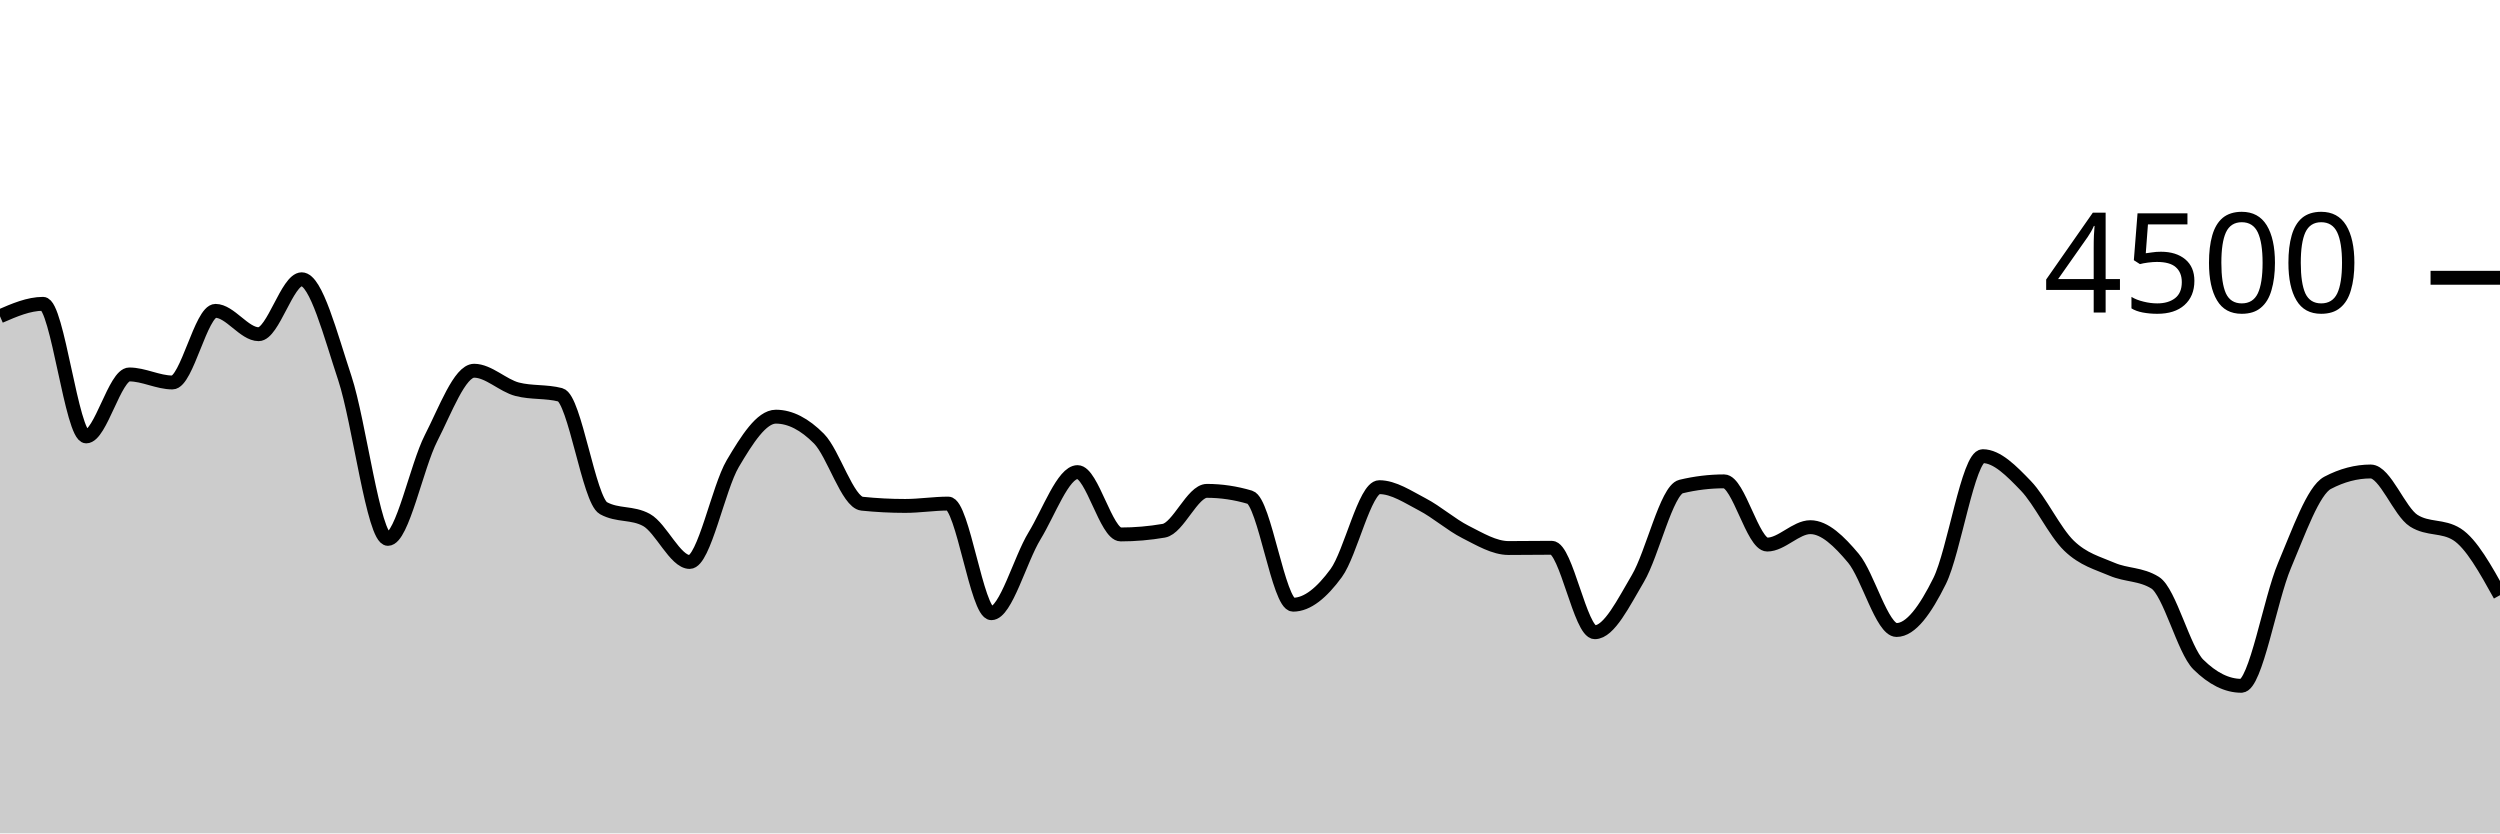
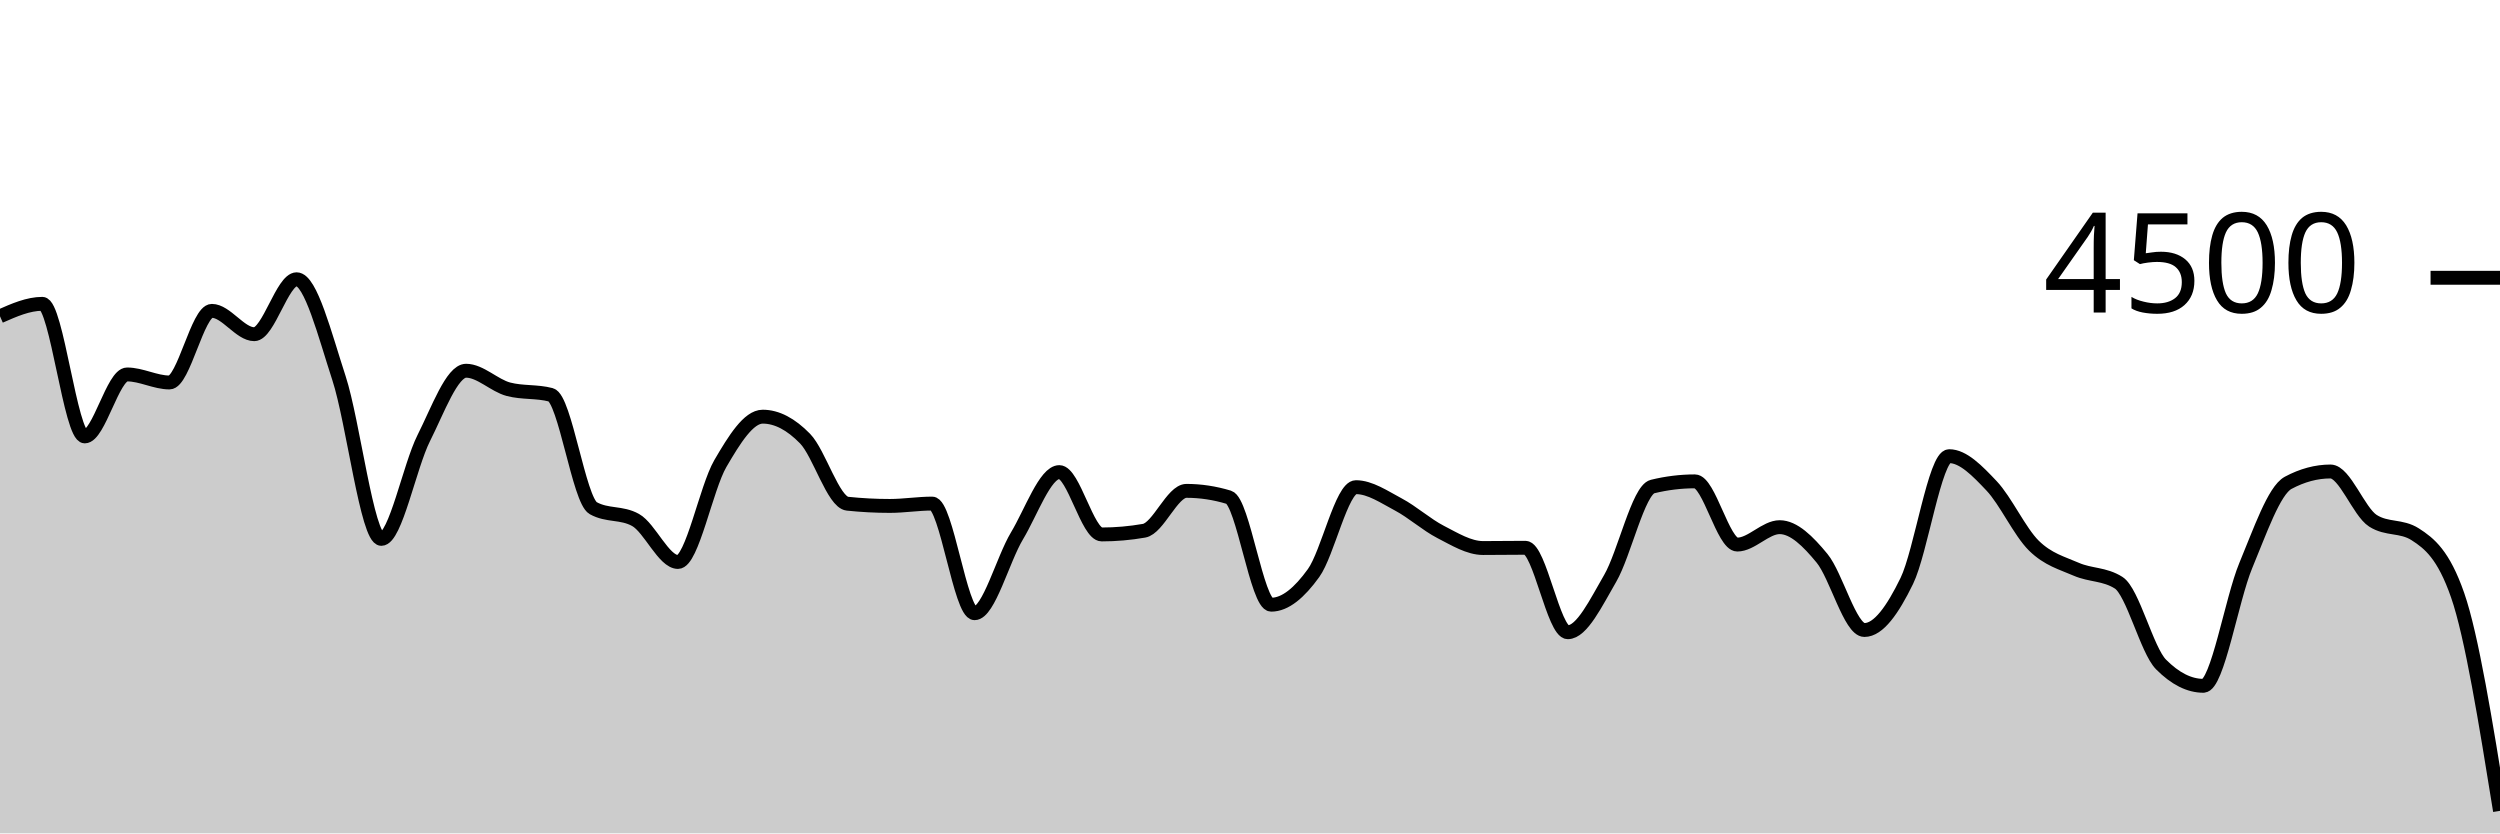
<svg xmlns="http://www.w3.org/2000/svg" viewBox="0 0 180 60">
  <g transform="translate(0,20)">
-     <path class="area" fill="rgba(0, 0, 0, 0.2)" d="M0,2.773C1.034,2.324,2.069,1.876,3.103,1.876C4.138,1.876,5.172,11.422,6.207,11.422C7.241,11.422,8.276,6.96,9.31,6.96C10.345,6.96,11.379,7.538,12.414,7.538C13.448,7.538,14.483,2.382,15.517,2.382C16.552,2.382,17.586,4.062,18.621,4.062C19.655,4.062,20.69,0.107,21.724,0.107C22.759,0.107,23.793,4.111,24.828,7.227C25.862,10.342,26.897,18.8,27.931,18.8C28.966,18.8,30,13.564,31.034,11.547C32.069,9.529,33.103,6.693,34.138,6.693C35.172,6.693,36.207,7.76,37.241,8.027C38.276,8.293,39.31,8.16,40.345,8.427C41.379,8.693,42.414,16.018,43.448,16.587C44.483,17.156,45.517,16.871,46.552,17.44C47.586,18.009,48.621,20.462,49.655,20.462C50.69,20.462,51.724,15.121,52.759,13.378C53.793,11.634,54.828,10,55.862,10C56.897,10,57.931,10.538,58.966,11.582C60,12.627,61.034,16.16,62.069,16.267C63.103,16.373,64.138,16.427,65.172,16.427C66.207,16.427,67.241,16.258,68.276,16.258C69.31,16.258,70.345,24.151,71.379,24.151C72.414,24.151,73.448,20.28,74.483,18.587C75.517,16.893,76.552,13.991,77.586,13.991C78.621,13.991,79.655,18.48,80.69,18.48C81.724,18.48,82.759,18.391,83.793,18.213C84.828,18.036,85.862,15.342,86.897,15.342C87.931,15.342,88.966,15.496,90,15.804C91.034,16.113,92.069,23.538,93.103,23.538C94.138,23.538,95.172,22.673,96.207,21.262C97.241,19.852,98.276,15.076,99.31,15.076C100.345,15.076,101.379,15.782,102.414,16.32C103.448,16.858,104.483,17.779,105.517,18.302C106.552,18.825,107.586,19.458,108.621,19.458C109.655,19.458,110.69,19.44,111.724,19.44C112.759,19.44,113.793,25.52,114.828,25.52C115.862,25.52,116.897,23.393,117.931,21.644C118.966,19.896,120,15.28,121.034,15.031C122.069,14.782,123.103,14.658,124.138,14.658C125.172,14.658,126.207,19.209,127.241,19.209C128.276,19.209,129.31,17.956,130.345,17.956C131.379,17.956,132.414,18.961,133.448,20.196C134.483,21.43,135.517,25.36,136.552,25.36C137.586,25.36,138.621,23.917,139.655,21.831C140.69,19.745,141.724,12.844,142.759,12.844C143.793,12.844,144.828,13.904,145.862,14.978C146.897,16.052,147.931,18.287,148.966,19.289C150,20.29,151.034,20.542,152.069,20.987C153.103,21.431,154.138,21.31,155.172,21.956C156.207,22.601,157.241,26.815,158.276,27.84C159.31,28.865,160.345,29.378,161.379,29.378C162.414,29.378,163.448,23.156,164.483,20.72C165.517,18.284,166.552,15.31,167.586,14.764C168.621,14.219,169.655,13.947,170.69,13.947C171.724,13.947,172.759,16.841,173.793,17.493C174.828,18.145,175.862,17.819,176.897,18.471C177.931,19.123,178.966,20.988,180,22.853L180,40C178.966,40,177.931,40,176.897,40C175.862,40,174.828,40,173.793,40C172.759,40,171.724,40,170.69,40C169.655,40,168.621,40,167.586,40C166.552,40,165.517,40,164.483,40C163.448,40,162.414,40,161.379,40C160.345,40,159.31,40,158.276,40C157.241,40,156.207,40,155.172,40C154.138,40,153.103,40,152.069,40C151.034,40,150,40,148.966,40C147.931,40,146.897,40,145.862,40C144.828,40,143.793,40,142.759,40C141.724,40,140.69,40,139.655,40C138.621,40,137.586,40,136.552,40C135.517,40,134.483,40,133.448,40C132.414,40,131.379,40,130.345,40C129.31,40,128.276,40,127.241,40C126.207,40,125.172,40,124.138,40C123.103,40,122.069,40,121.034,40C120,40,118.966,40,117.931,40C116.897,40,115.862,40,114.828,40C113.793,40,112.759,40,111.724,40C110.69,40,109.655,40,108.621,40C107.586,40,106.552,40,105.517,40C104.483,40,103.448,40,102.414,40C101.379,40,100.345,40,99.31,40C98.276,40,97.241,40,96.207,40C95.172,40,94.138,40,93.103,40C92.069,40,91.034,40,90,40C88.966,40,87.931,40,86.897,40C85.862,40,84.828,40,83.793,40C82.759,40,81.724,40,80.69,40C79.655,40,78.621,40,77.586,40C76.552,40,75.517,40,74.483,40C73.448,40,72.414,40,71.379,40C70.345,40,69.31,40,68.276,40C67.241,40,66.207,40,65.172,40C64.138,40,63.103,40,62.069,40C61.034,40,60,40,58.966,40C57.931,40,56.897,40,55.862,40C54.828,40,53.793,40,52.759,40C51.724,40,50.69,40,49.655,40C48.621,40,47.586,40,46.552,40C45.517,40,44.483,40,43.448,40C42.414,40,41.379,40,40.345,40C39.31,40,38.276,40,37.241,40C36.207,40,35.172,40,34.138,40C33.103,40,32.069,40,31.034,40C30,40,28.966,40,27.931,40C26.897,40,25.862,40,24.828,40C23.793,40,22.759,40,21.724,40C20.69,40,19.655,40,18.621,40C17.586,40,16.552,40,15.517,40C14.483,40,13.448,40,12.414,40C11.379,40,10.345,40,9.31,40C8.276,40,7.241,40,6.207,40C5.172,40,4.138,40,3.103,40C2.069,40,1.034,40,0,40Z" />
-     <path class="line" stroke="black" fill="none" d="M0,2.773C1.034,2.324,2.069,1.876,3.103,1.876C4.138,1.876,5.172,11.422,6.207,11.422C7.241,11.422,8.276,6.96,9.31,6.96C10.345,6.96,11.379,7.538,12.414,7.538C13.448,7.538,14.483,2.382,15.517,2.382C16.552,2.382,17.586,4.062,18.621,4.062C19.655,4.062,20.69,0.107,21.724,0.107C22.759,0.107,23.793,4.111,24.828,7.227C25.862,10.342,26.897,18.8,27.931,18.8C28.966,18.8,30,13.564,31.034,11.547C32.069,9.529,33.103,6.693,34.138,6.693C35.172,6.693,36.207,7.76,37.241,8.027C38.276,8.293,39.31,8.16,40.345,8.427C41.379,8.693,42.414,16.018,43.448,16.587C44.483,17.156,45.517,16.871,46.552,17.44C47.586,18.009,48.621,20.462,49.655,20.462C50.69,20.462,51.724,15.121,52.759,13.378C53.793,11.634,54.828,10,55.862,10C56.897,10,57.931,10.538,58.966,11.582C60,12.627,61.034,16.16,62.069,16.267C63.103,16.373,64.138,16.427,65.172,16.427C66.207,16.427,67.241,16.258,68.276,16.258C69.31,16.258,70.345,24.151,71.379,24.151C72.414,24.151,73.448,20.28,74.483,18.587C75.517,16.893,76.552,13.991,77.586,13.991C78.621,13.991,79.655,18.48,80.69,18.48C81.724,18.48,82.759,18.391,83.793,18.213C84.828,18.036,85.862,15.342,86.897,15.342C87.931,15.342,88.966,15.496,90,15.804C91.034,16.113,92.069,23.538,93.103,23.538C94.138,23.538,95.172,22.673,96.207,21.262C97.241,19.852,98.276,15.076,99.31,15.076C100.345,15.076,101.379,15.782,102.414,16.32C103.448,16.858,104.483,17.779,105.517,18.302C106.552,18.825,107.586,19.458,108.621,19.458C109.655,19.458,110.69,19.44,111.724,19.44C112.759,19.44,113.793,25.52,114.828,25.52C115.862,25.52,116.897,23.393,117.931,21.644C118.966,19.896,120,15.28,121.034,15.031C122.069,14.782,123.103,14.658,124.138,14.658C125.172,14.658,126.207,19.209,127.241,19.209C128.276,19.209,129.31,17.956,130.345,17.956C131.379,17.956,132.414,18.961,133.448,20.196C134.483,21.43,135.517,25.36,136.552,25.36C137.586,25.36,138.621,23.917,139.655,21.831C140.69,19.745,141.724,12.844,142.759,12.844C143.793,12.844,144.828,13.904,145.862,14.978C146.897,16.052,147.931,18.287,148.966,19.289C150,20.29,151.034,20.542,152.069,20.987C153.103,21.431,154.138,21.31,155.172,21.956C156.207,22.601,157.241,26.815,158.276,27.84C159.31,28.865,160.345,29.378,161.379,29.378C162.414,29.378,163.448,23.156,164.483,20.72C165.517,18.284,166.552,15.31,167.586,14.764C168.621,14.219,169.655,13.947,170.69,13.947C171.724,13.947,172.759,16.841,173.793,17.493C174.828,18.145,175.862,17.819,176.897,18.471C177.931,19.123,178.966,20.988,180,22.853" />
+     <path class="area" fill="rgba(0, 0, 0, 0.2)" d="M0,2.773C1.017,2.324,2.034,1.876,3.051,1.876C4.068,1.876,5.085,11.422,6.102,11.422C7.119,11.422,8.136,6.96,9.153,6.96C10.169,6.96,11.186,7.538,12.203,7.538C13.22,7.538,14.237,2.382,15.254,2.382C16.271,2.382,17.288,4.062,18.305,4.062C19.322,4.062,20.339,0.107,21.356,0.107C22.373,0.107,23.39,4.111,24.407,7.227C25.424,10.342,26.441,18.8,27.458,18.8C28.475,18.8,29.492,13.564,30.508,11.547C31.525,9.529,32.542,6.693,33.559,6.693C34.576,6.693,35.593,7.76,36.61,8.027C37.627,8.293,38.644,8.16,39.661,8.427C40.678,8.693,41.695,16.018,42.712,16.587C43.729,17.156,44.746,16.871,45.763,17.44C46.78,18.009,47.797,20.462,48.814,20.462C49.831,20.462,50.847,15.121,51.864,13.378C52.881,11.634,53.898,10,54.915,10C55.932,10,56.949,10.538,57.966,11.582C58.983,12.627,60,16.16,61.017,16.267C62.034,16.373,63.051,16.427,64.068,16.427C65.085,16.427,66.102,16.258,67.119,16.258C68.136,16.258,69.153,24.151,70.169,24.151C71.186,24.151,72.203,20.28,73.22,18.587C74.237,16.893,75.254,13.991,76.271,13.991C77.288,13.991,78.305,18.48,79.322,18.48C80.339,18.48,81.356,18.391,82.373,18.213C83.39,18.036,84.407,15.342,85.424,15.342C86.441,15.342,87.458,15.496,88.475,15.804C89.492,16.113,90.508,23.538,91.525,23.538C92.542,23.538,93.559,22.673,94.576,21.262C95.593,19.852,96.61,15.076,97.627,15.076C98.644,15.076,99.661,15.782,100.678,16.32C101.695,16.858,102.712,17.779,103.729,18.302C104.746,18.825,105.763,19.458,106.78,19.458C107.797,19.458,108.814,19.44,109.831,19.44C110.847,19.44,111.864,25.52,112.881,25.52C113.898,25.52,114.915,23.393,115.932,21.644C116.949,19.896,117.966,15.28,118.983,15.031C120,14.782,121.017,14.658,122.034,14.658C123.051,14.658,124.068,19.209,125.085,19.209C126.102,19.209,127.119,17.956,128.136,17.956C129.153,17.956,130.169,18.961,131.186,20.196C132.203,21.43,133.22,25.36,134.237,25.36C135.254,25.36,136.271,23.917,137.288,21.831C138.305,19.745,139.322,12.844,140.339,12.844C141.356,12.844,142.373,13.904,143.39,14.978C144.407,16.052,145.424,18.287,146.441,19.289C147.458,20.29,148.475,20.542,149.492,20.987C150.508,21.431,151.525,21.31,152.542,21.956C153.559,22.601,154.576,26.815,155.593,27.84C156.61,28.865,157.627,29.378,158.644,29.378C159.661,29.378,160.678,23.156,161.695,20.72C162.712,18.284,163.729,15.31,164.746,14.764C165.763,14.219,166.78,13.947,167.797,13.947C168.814,13.947,169.831,16.841,170.847,17.493C171.864,18.145,172.881,17.819,173.898,18.471C174.915,19.123,175.932,19.932,176.949,22.853C177.966,25.775,178.983,32.079,180,38.382L180,40C178.983,40,177.966,40,176.949,40C175.932,40,174.915,40,173.898,40C172.881,40,171.864,40,170.847,40C169.831,40,168.814,40,167.797,40C166.78,40,165.763,40,164.746,40C163.729,40,162.712,40,161.695,40C160.678,40,159.661,40,158.644,40C157.627,40,156.61,40,155.593,40C154.576,40,153.559,40,152.542,40C151.525,40,150.508,40,149.492,40C148.475,40,147.458,40,146.441,40C145.424,40,144.407,40,143.39,40C142.373,40,141.356,40,140.339,40C139.322,40,138.305,40,137.288,40C136.271,40,135.254,40,134.237,40C133.22,40,132.203,40,131.186,40C130.169,40,129.153,40,128.136,40C127.119,40,126.102,40,125.085,40C124.068,40,123.051,40,122.034,40C121.017,40,120,40,118.983,40C117.966,40,116.949,40,115.932,40C114.915,40,113.898,40,112.881,40C111.864,40,110.847,40,109.831,40C108.814,40,107.797,40,106.78,40C105.763,40,104.746,40,103.729,40C102.712,40,101.695,40,100.678,40C99.661,40,98.644,40,97.627,40C96.61,40,95.593,40,94.576,40C93.559,40,92.542,40,91.525,40C90.508,40,89.492,40,88.475,40C87.458,40,86.441,40,85.424,40C84.407,40,83.39,40,82.373,40C81.356,40,80.339,40,79.322,40C78.305,40,77.288,40,76.271,40C75.254,40,74.237,40,73.22,40C72.203,40,71.186,40,70.169,40C69.153,40,68.136,40,67.119,40C66.102,40,65.085,40,64.068,40C63.051,40,62.034,40,61.017,40C60,40,58.983,40,57.966,40C56.949,40,55.932,40,54.915,40C53.898,40,52.881,40,51.864,40C50.847,40,49.831,40,48.814,40C47.797,40,46.78,40,45.763,40C44.746,40,43.729,40,42.712,40C41.695,40,40.678,40,39.661,40C38.644,40,37.627,40,36.61,40C35.593,40,34.576,40,33.559,40C32.542,40,31.525,40,30.508,40C29.492,40,28.475,40,27.458,40C26.441,40,25.424,40,24.407,40C23.39,40,22.373,40,21.356,40C20.339,40,19.322,40,18.305,40C17.288,40,16.271,40,15.254,40C14.237,40,13.22,40,12.203,40C11.186,40,10.169,40,9.153,40C8.136,40,7.119,40,6.102,40C5.085,40,4.068,40,3.051,40C2.034,40,1.017,40,0,40Z" />
+     <path class="line" stroke="black" fill="none" d="M0,2.773C1.017,2.324,2.034,1.876,3.051,1.876C4.068,1.876,5.085,11.422,6.102,11.422C7.119,11.422,8.136,6.96,9.153,6.96C10.169,6.96,11.186,7.538,12.203,7.538C13.22,7.538,14.237,2.382,15.254,2.382C16.271,2.382,17.288,4.062,18.305,4.062C19.322,4.062,20.339,0.107,21.356,0.107C22.373,0.107,23.39,4.111,24.407,7.227C25.424,10.342,26.441,18.8,27.458,18.8C28.475,18.8,29.492,13.564,30.508,11.547C31.525,9.529,32.542,6.693,33.559,6.693C34.576,6.693,35.593,7.76,36.61,8.027C37.627,8.293,38.644,8.16,39.661,8.427C40.678,8.693,41.695,16.018,42.712,16.587C43.729,17.156,44.746,16.871,45.763,17.44C46.78,18.009,47.797,20.462,48.814,20.462C49.831,20.462,50.847,15.121,51.864,13.378C52.881,11.634,53.898,10,54.915,10C55.932,10,56.949,10.538,57.966,11.582C58.983,12.627,60,16.16,61.017,16.267C62.034,16.373,63.051,16.427,64.068,16.427C65.085,16.427,66.102,16.258,67.119,16.258C68.136,16.258,69.153,24.151,70.169,24.151C71.186,24.151,72.203,20.28,73.22,18.587C74.237,16.893,75.254,13.991,76.271,13.991C77.288,13.991,78.305,18.48,79.322,18.48C80.339,18.48,81.356,18.391,82.373,18.213C83.39,18.036,84.407,15.342,85.424,15.342C86.441,15.342,87.458,15.496,88.475,15.804C89.492,16.113,90.508,23.538,91.525,23.538C92.542,23.538,93.559,22.673,94.576,21.262C95.593,19.852,96.61,15.076,97.627,15.076C98.644,15.076,99.661,15.782,100.678,16.32C101.695,16.858,102.712,17.779,103.729,18.302C104.746,18.825,105.763,19.458,106.78,19.458C107.797,19.458,108.814,19.44,109.831,19.44C110.847,19.44,111.864,25.52,112.881,25.52C113.898,25.52,114.915,23.393,115.932,21.644C116.949,19.896,117.966,15.28,118.983,15.031C120,14.782,121.017,14.658,122.034,14.658C123.051,14.658,124.068,19.209,125.085,19.209C126.102,19.209,127.119,17.956,128.136,17.956C129.153,17.956,130.169,18.961,131.186,20.196C132.203,21.43,133.22,25.36,134.237,25.36C135.254,25.36,136.271,23.917,137.288,21.831C138.305,19.745,139.322,12.844,140.339,12.844C141.356,12.844,142.373,13.904,143.39,14.978C144.407,16.052,145.424,18.287,146.441,19.289C147.458,20.29,148.475,20.542,149.492,20.987C150.508,21.431,151.525,21.31,152.542,21.956C153.559,22.601,154.576,26.815,155.593,27.84C156.61,28.865,157.627,29.378,158.644,29.378C159.661,29.378,160.678,23.156,161.695,20.72C162.712,18.284,163.729,15.31,164.746,14.764C165.763,14.219,166.78,13.947,167.797,13.947C168.814,13.947,169.831,16.841,170.847,17.493C171.864,18.145,172.881,17.819,173.898,18.471C174.915,19.123,175.932,19.932,176.949,22.853C177.966,25.775,178.983,32.079,180,38.382" />
    <path class="axis-ceiling" stroke-width="1" stroke="black" fill="none" d="M175,0L180,0" />
    <text class="axis-ceiling-label" font-family="sans-serif" text-anchor="end" font-size="10px" x="170" y="2.5">4500</text>
  </g>
</svg>
